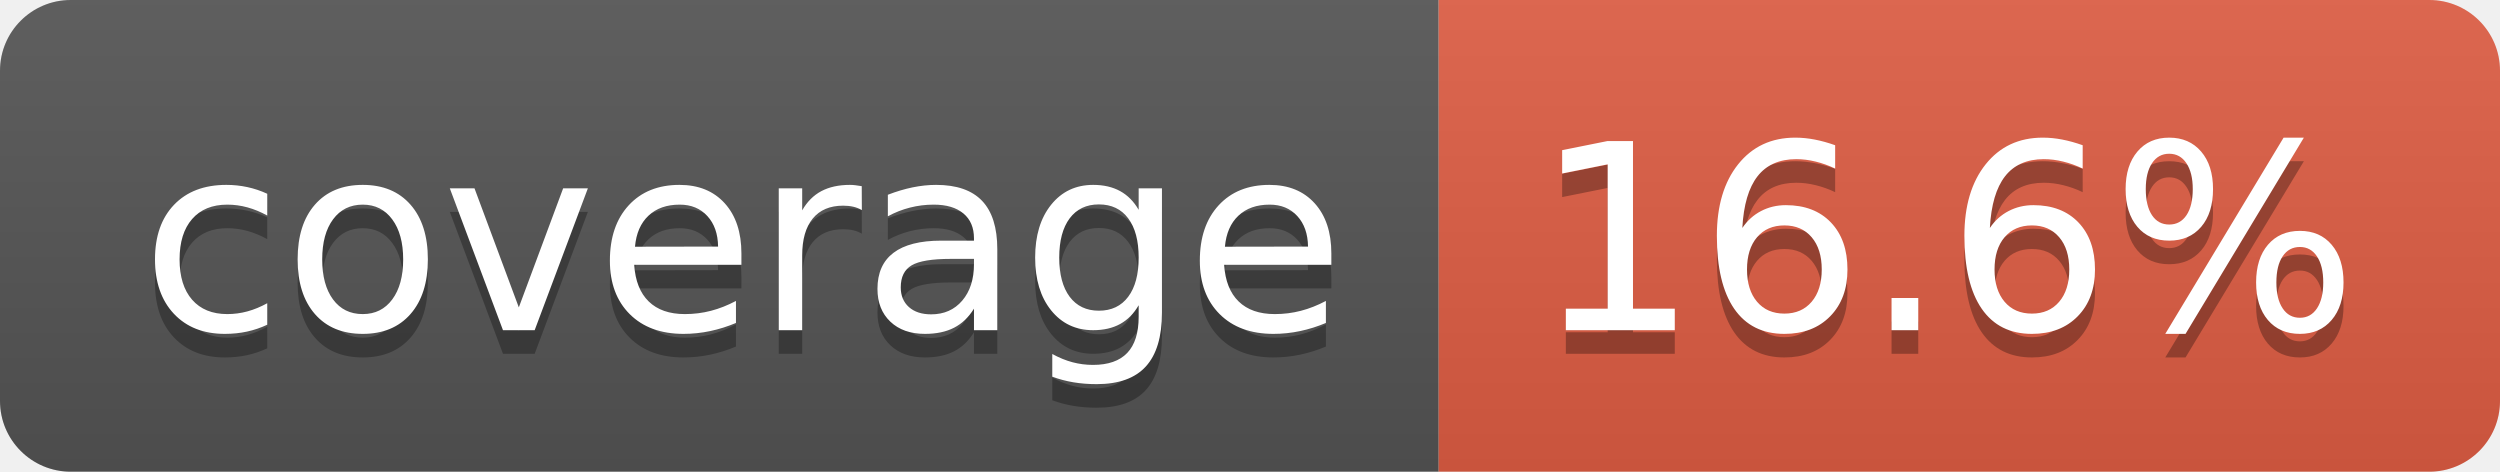
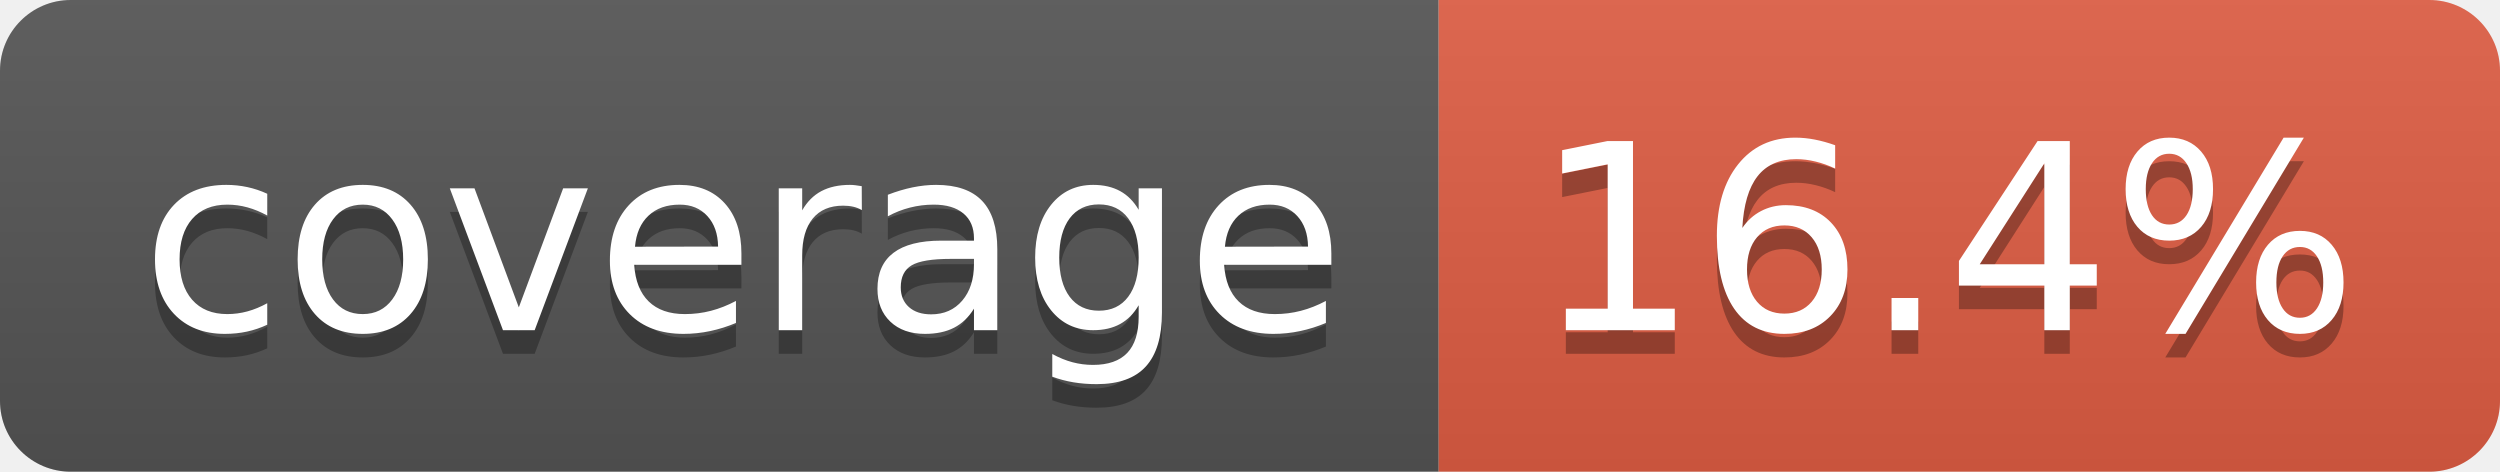
- <svg xmlns="http://www.w3.org/2000/svg" width="106" height="20" role="img" aria-label="coverage: 16.6%">
+ <svg xmlns="http://www.w3.org/2000/svg" width="106" height="20" role="img" aria-label="coverage: 16.4%">
  <linearGradient id="s" x2="0" y2="100%">
    <stop offset="0" stop-color="#bbb" stop-opacity=".1" />
    <stop offset="1" stop-opacity=".1" />
  </linearGradient>
  <clipPath id="r">
    <rect width="106" height="20" rx="3" fill="#fff" />
  </clipPath>
  <g clip-path="url(#r)">
    <rect width="61" height="20" fill="#555" />
    <rect x="61" width="45" height="20" fill="#e05d44" />
    <rect width="106" height="20" fill="url(#s)" />
  </g>
  <g fill="#fff" text-anchor="middle" font-family="Verdana,Geneva,DejaVu Sans,sans-serif" text-rendering="geometricPrecision" font-size="110">
    <text aria-hidden="true" x="315" y="150" fill="#010101" fill-opacity=".3" transform="scale(.1)" textLength="510">coverage</text>
    <text x="315" y="140" transform="scale(.1)" fill="#fff" textLength="510">coverage</text>
-     <text aria-hidden="true" x="825" y="150" fill="#010101" fill-opacity=".3" transform="scale(.1)" textLength="350">16.6%</text>
-     <text x="825" y="140" transform="scale(.1)" fill="#fff" textLength="350">16.6%</text>
+     <text aria-hidden="true" x="825" y="150" fill="#010101" fill-opacity=".3" transform="scale(.1)" textLength="350">16.4%</text>
+     <text x="825" y="140" transform="scale(.1)" fill="#fff" textLength="350">16.4%</text>
  </g>
</svg>
